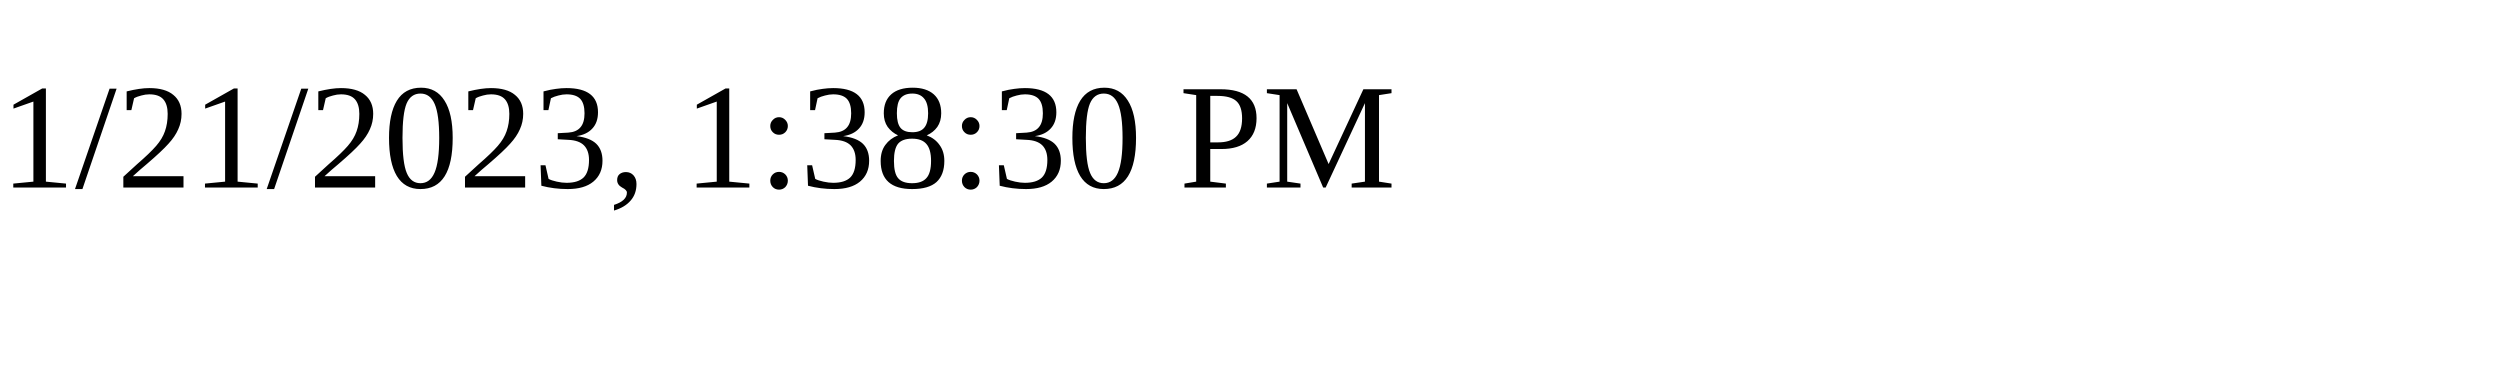
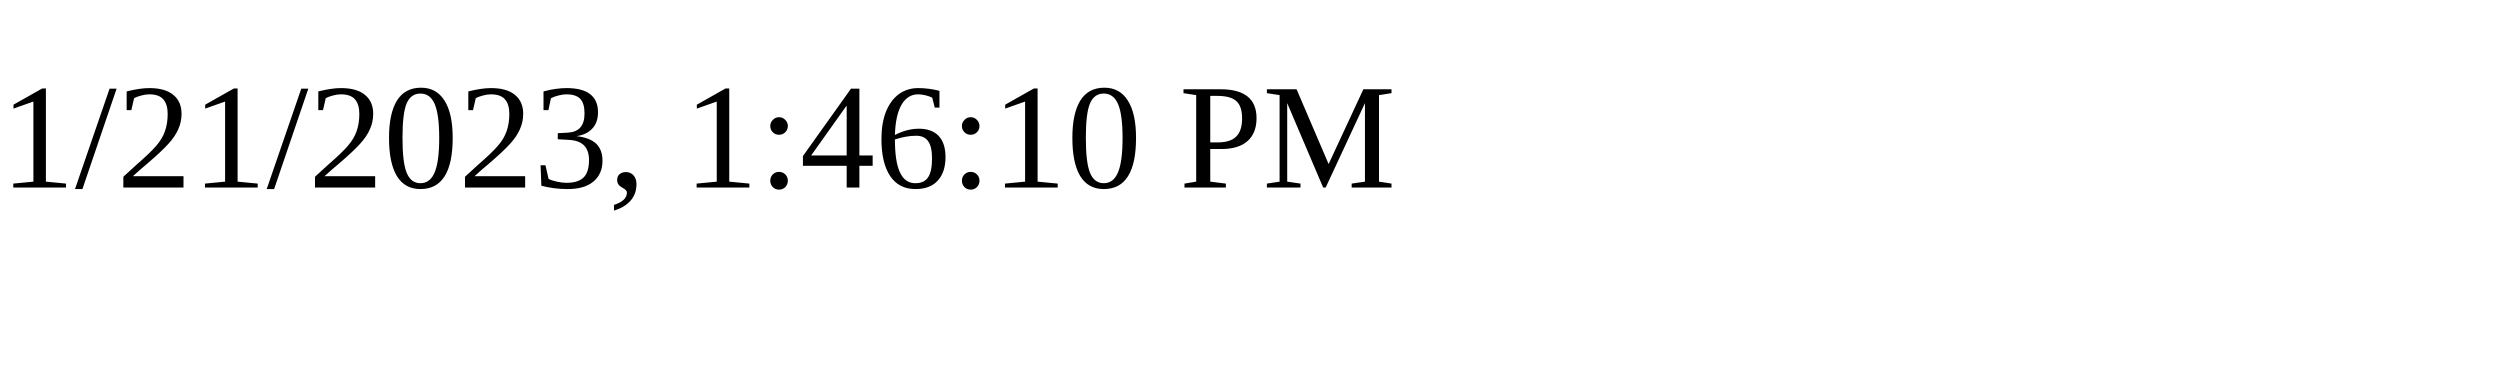
<svg xmlns="http://www.w3.org/2000/svg" height="30" width="200">
-   <text x="0" y="15">1/21/2023, 1:38:30 PM</text>
+   <text x="0" y="15">1/21/2023, 1:46:10 PM</text>
</svg>
